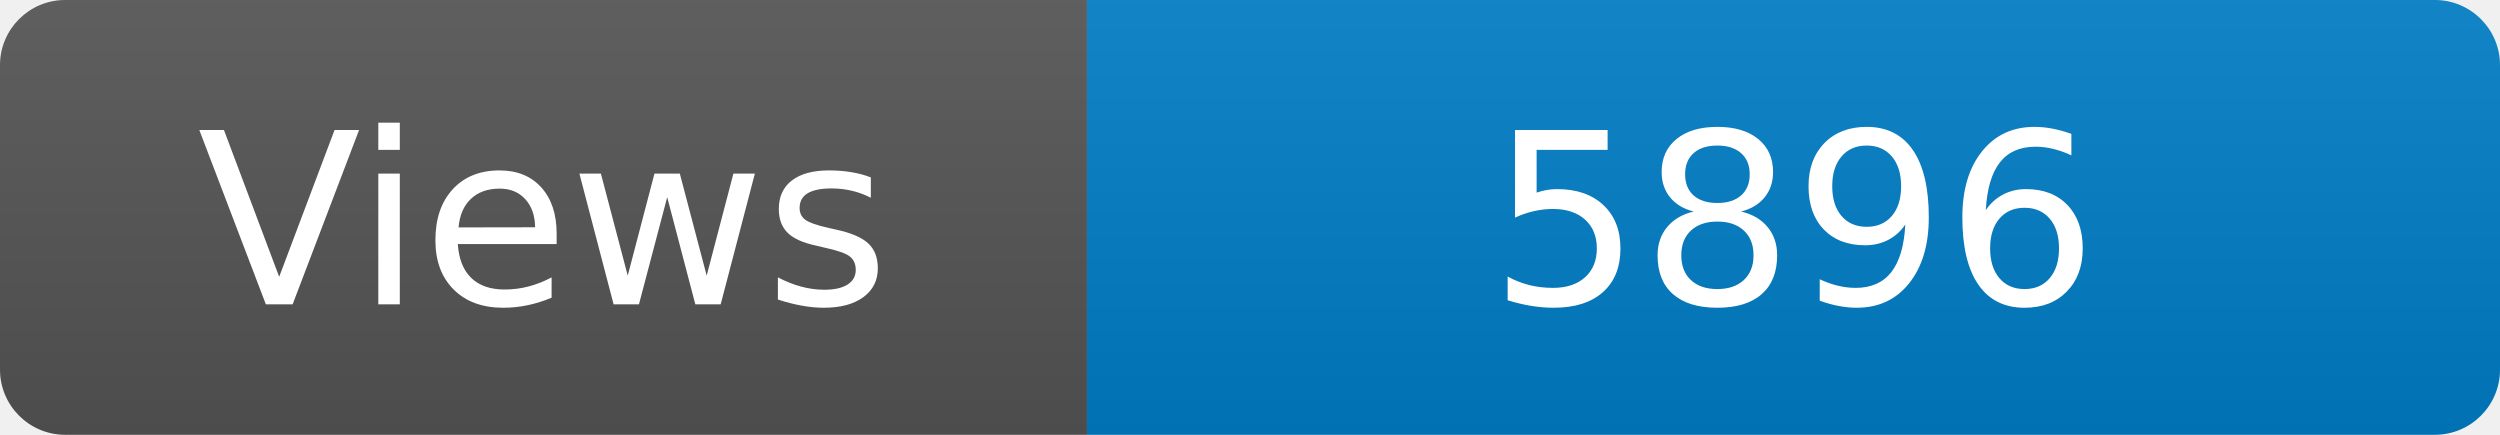
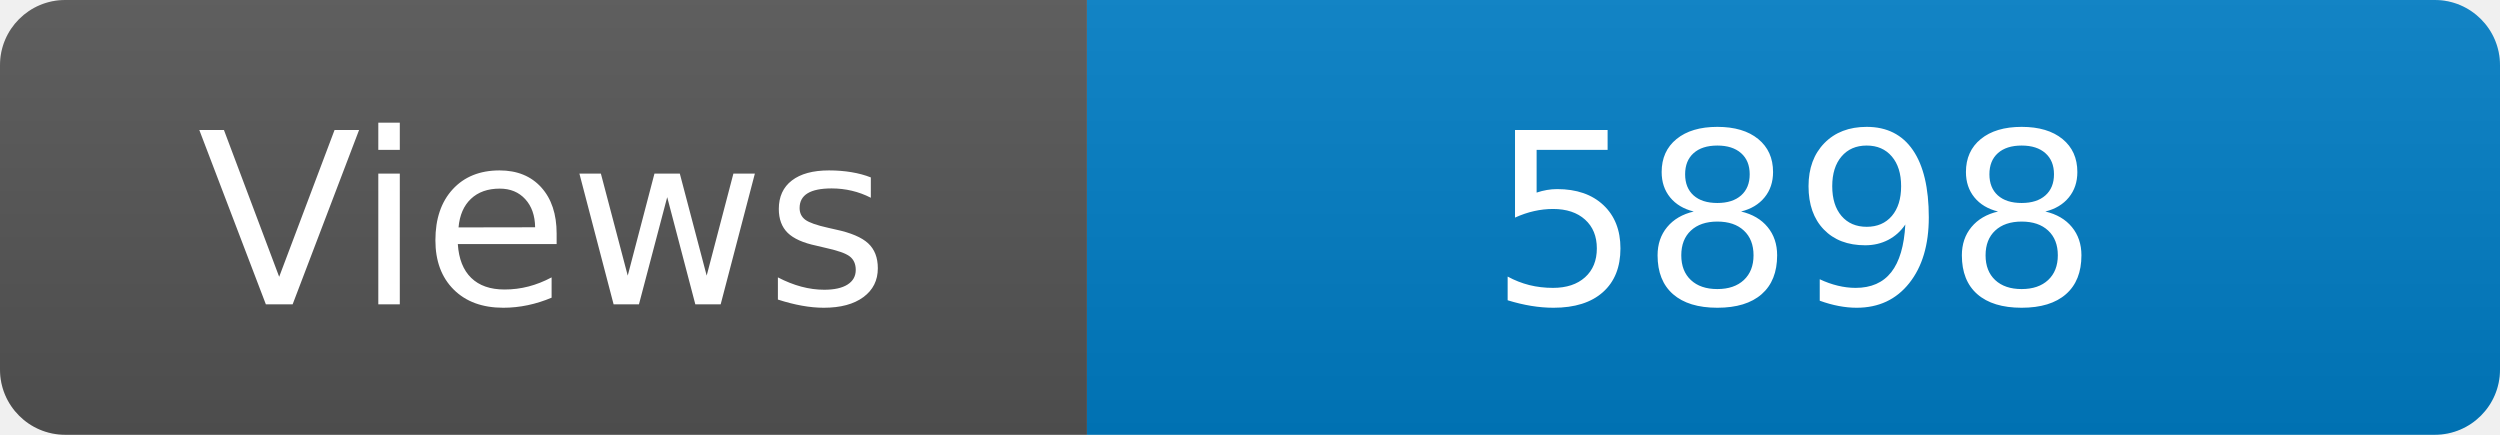
<svg xmlns="http://www.w3.org/2000/svg" width="115" height="20" role="img" aria-label="Maintained?: yes">
  <linearGradient id="s" x2="0" y2="100%">
    <stop offset="0" stop-color="#bbb" stop-opacity=".1" />
    <stop offset="1" stop-opacity=".1" />
  </linearGradient>
  <clipPath id="r">
    <rect width="115" height="20" rx="3" fill="#fff" />
  </clipPath>
  <g clip-path="url(#r)">
    <rect width="50" height="20" fill="#555" />
    <rect x="50" width="160" height="20" fill="#007ec6" />
    <rect width="115" height="20" fill="url(#s)" />
  </g>
  <g fill="#fff" text-anchor="middle" font-family="Verdana,Geneva,DejaVu Sans,sans-serif" font-size="110">
    <text x="250" y="140" transform="scale(.1)" fill="#fff">Views</text>
-     <text x="825" y="140" transform="scale(.1)" fill="#fff">5896</text>
+     <text x="825" y="140" transform="scale(.1)" fill="#fff">5898</text>
  </g>
</svg>
